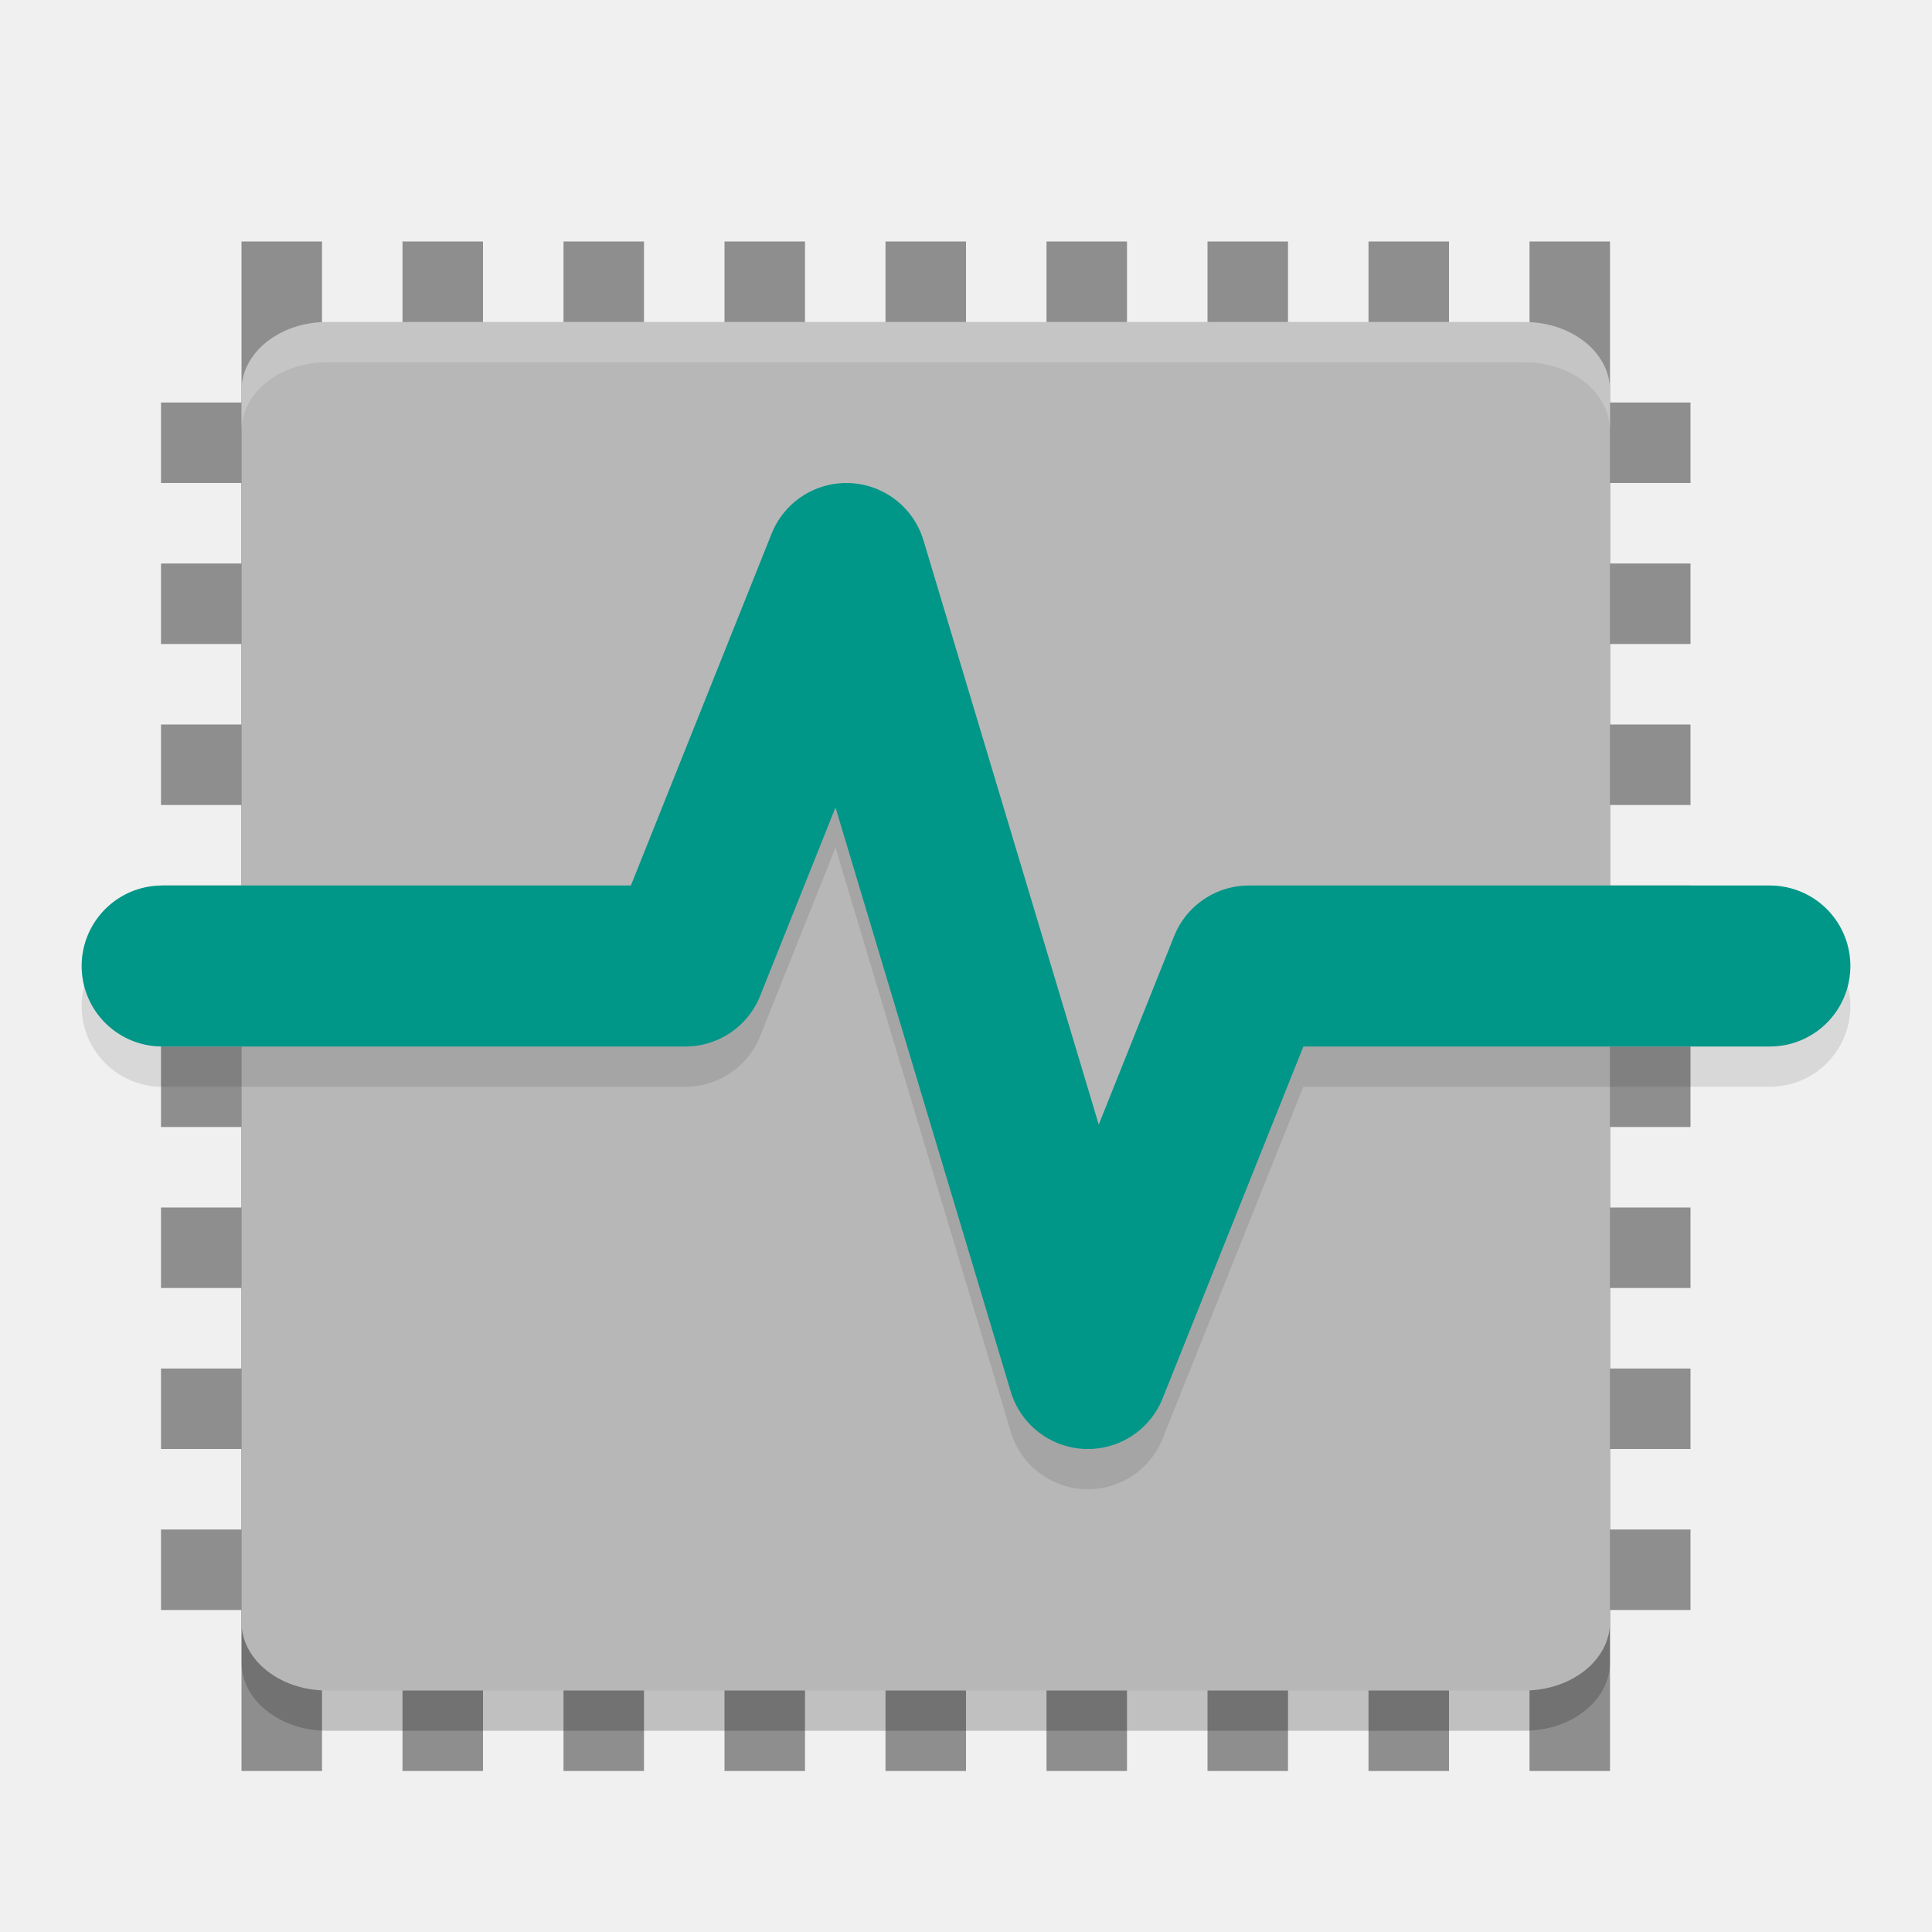
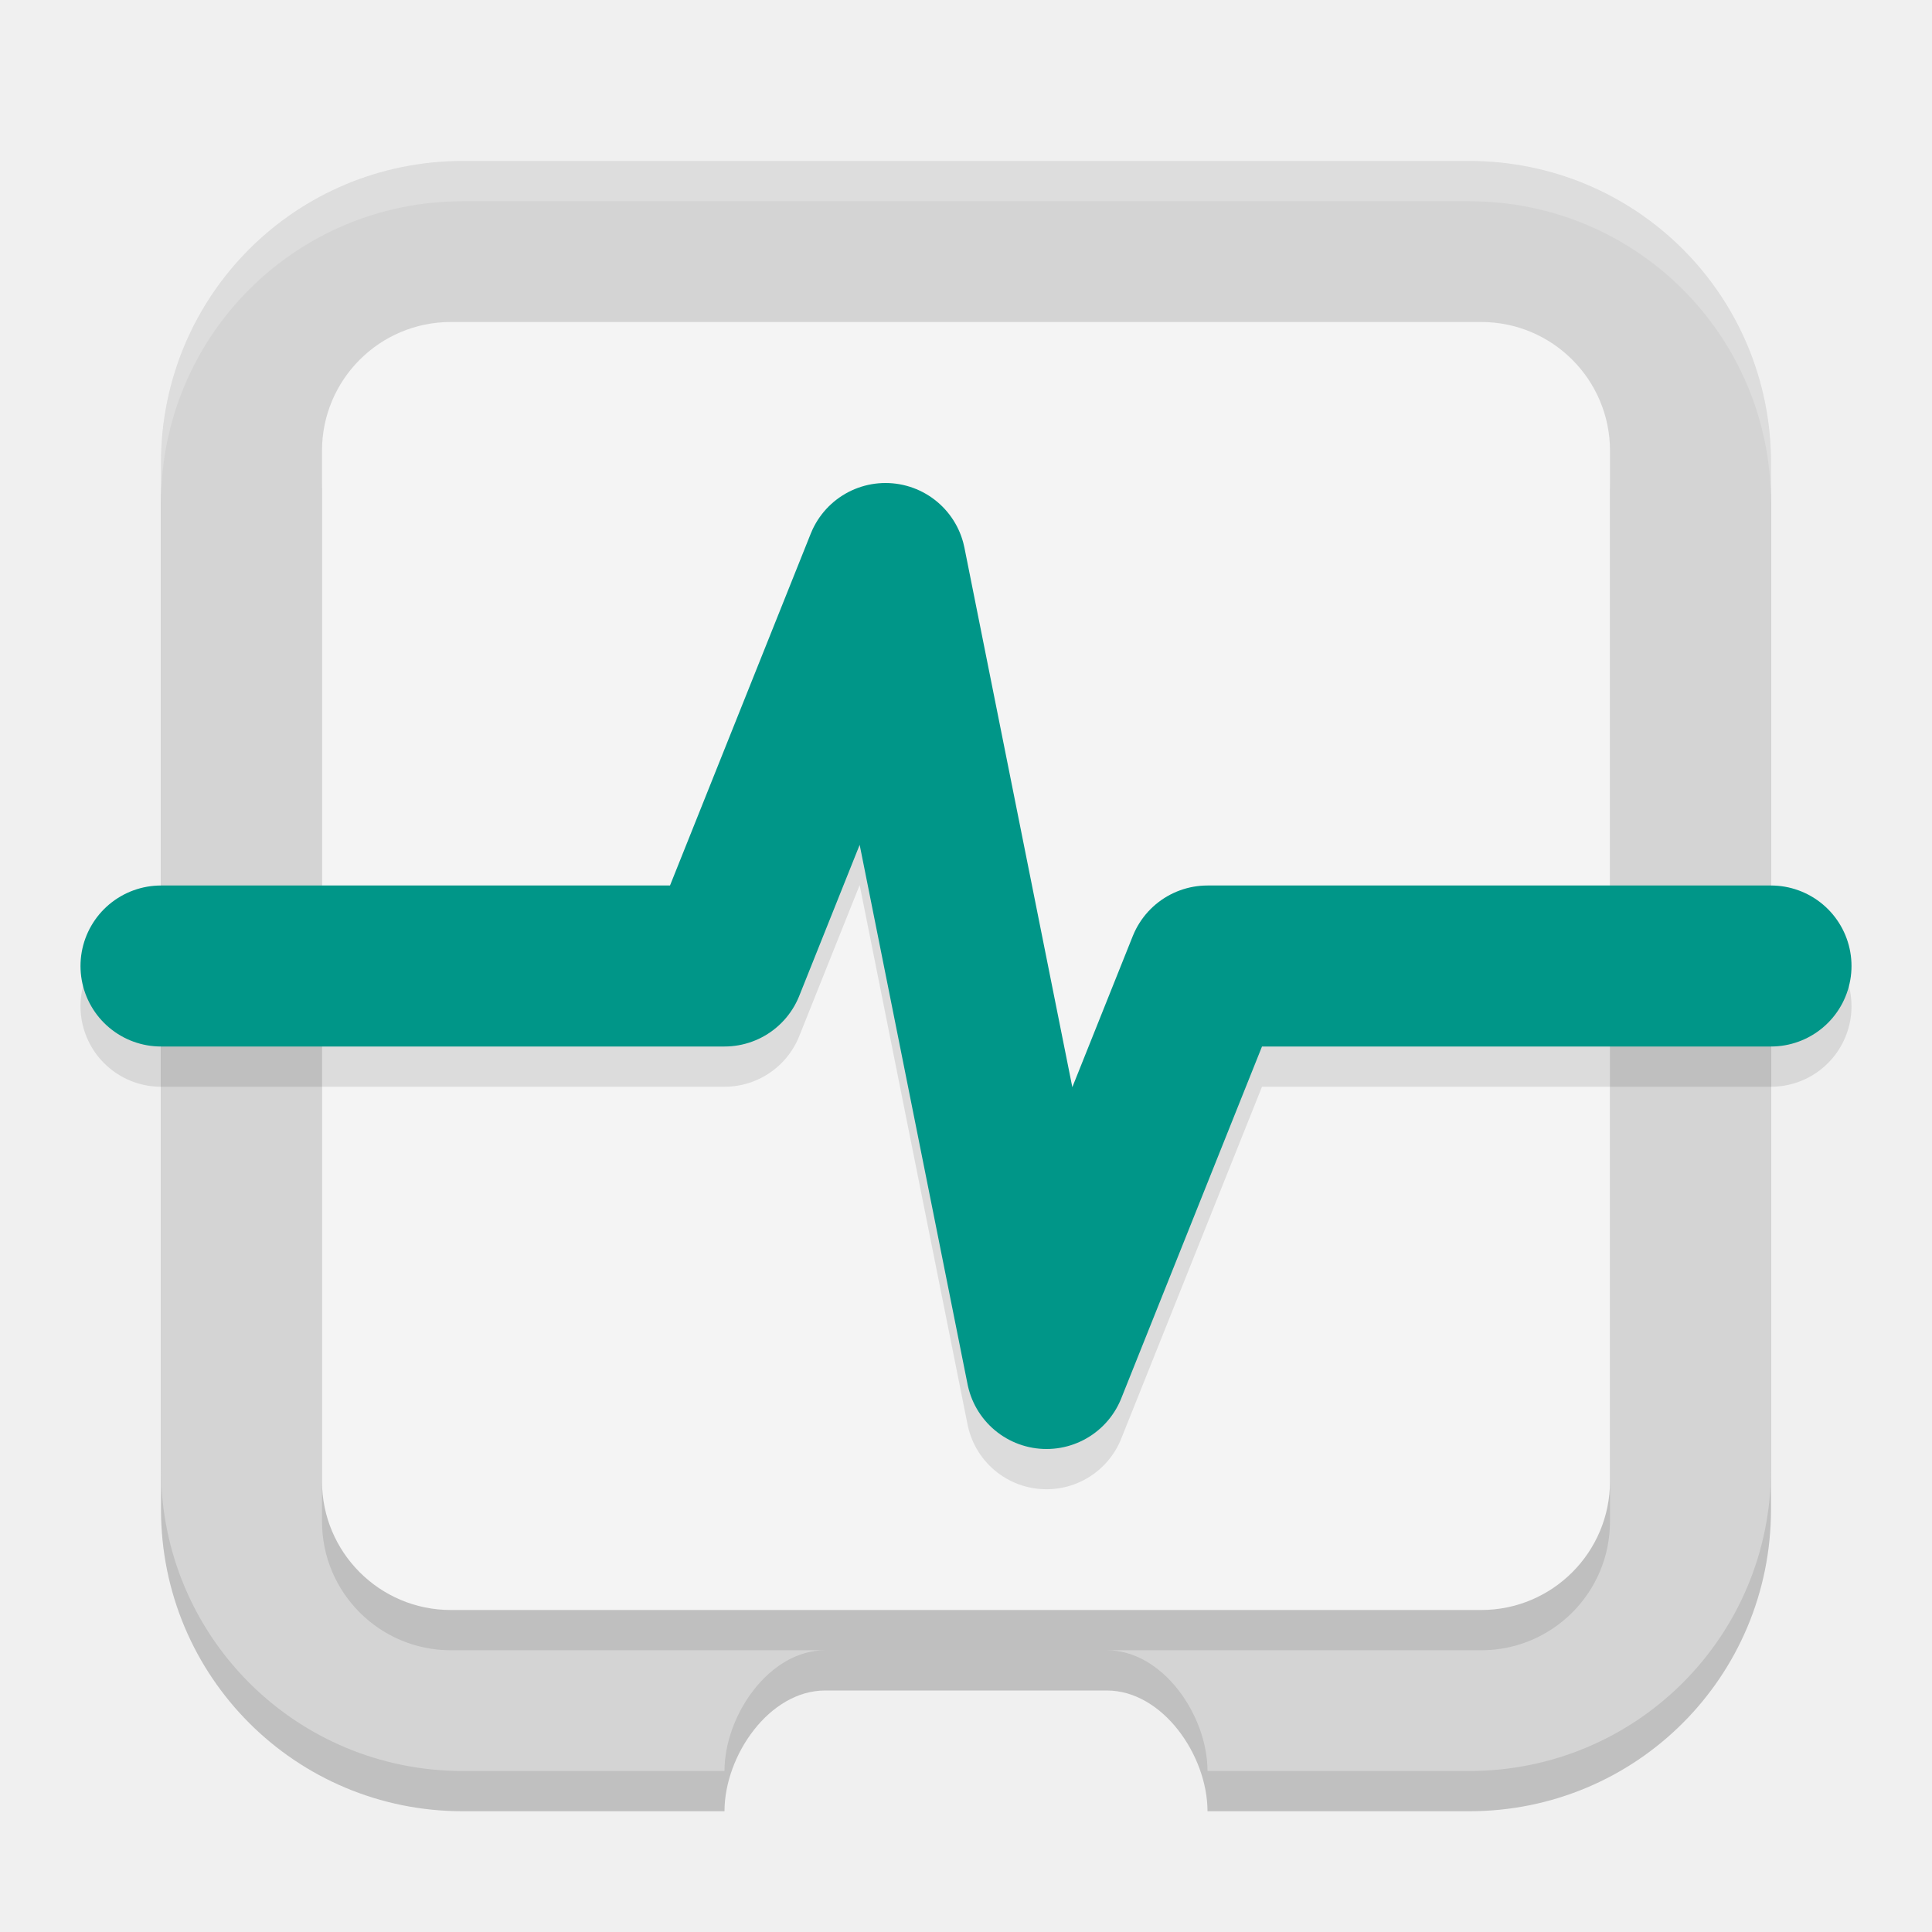
<svg xmlns="http://www.w3.org/2000/svg" width="24" height="24" version="1">
-   <rect style="fill:#8e8e8e" width="1" height="19" x="15" y="-21" transform="rotate(90)" />
-   <rect style="fill:#8e8e8e" width="1" height="19" x="13" y="-21" transform="rotate(90)" />
-   <rect style="fill:#8e8e8e" width="1" height="19" x="11" y="-21" transform="rotate(90)" />
-   <rect style="fill:#8e8e8e" width="1" height="19" x="9" y="-21" transform="rotate(90)" />
-   <rect style="fill:#8e8e8e" width="1" height="19" x="17" y="-21" transform="rotate(90)" />
-   <rect style="fill:#8e8e8e" width="1" height="19" x="19" y="-21" transform="rotate(90)" />
-   <rect style="fill:#8e8e8e" width="1" height="19" x="7" y="-21" transform="rotate(90)" />
-   <rect style="fill:#8e8e8e" width="1" height="19" x="5" y="-21" transform="rotate(90)" />
-   <rect style="fill:#8e8e8e" width="1" height="19" x="11" y="3" />
-   <rect style="fill:#8e8e8e" width="1" height="19" x="9" y="3" />
-   <rect style="fill:#8e8e8e" width="1" height="19" x="7" y="3" />
-   <rect style="fill:#8e8e8e" width="1" height="19" x="5" y="3" />
-   <rect style="fill:#8e8e8e" width="1" height="19" x="13" y="3" />
-   <rect style="fill:#8e8e8e" width="1" height="19" x="15" y="3" />
-   <rect style="fill:#8e8e8e" width="1" height="19" x="17" y="3" />
-   <rect style="fill:#8e8e8e" width="1" height="19" x="3" y="3" />
-   <rect style="fill:#8e8e8e" width="1" height="19" x="19" y="3" />
-   <rect style="opacity:0.2" width="17" height="17" x="-21.5" y="-20" rx=".85" ry="1.063" transform="matrix(0,-1,-1,0,0,0)" />
-   <rect style="fill:#b7b7b7" width="17" height="17" x="-21" y="-20" rx=".85" ry="1.063" transform="matrix(0,-1,-1,0,0,0)" />
-   <path style="opacity:0.2;fill:#ffffff" d="M 4.062,4 C 3.474,4 3,4.379 3,4.85 v 0.5 C 3,4.879 3.474,4.5 4.062,4.5 h 14.875 C 19.526,4.5 20,4.879 20,5.35 v -0.5 C 20,4.379 19.526,4 18.938,4 Z" />
-   <path style="opacity:0.1;fill:none;stroke:#000000;stroke-width:2;stroke-linecap:round;stroke-linejoin:round" d="M 2.014,12.5 H 8.514 L 10.514,7.5 13.514,17.5 15.514,12.5 H 21.986" />
-   <path style="fill:none;stroke:#009688;stroke-width:2;stroke-linecap:round;stroke-linejoin:round" d="M 2.014,12 H 8.514 L 10.514,7 13.514,17 15.514,12 H 21.986" />
+   <path style="opacity:0.2" d="M 5.75,2.5 C 3.672,2.5 2,4.173 2,6.25 v 12.5 c 0,2.078 1.673,3.75 3.75,3.75 H 9 C 9,21.808 9.557,21 10.25,21 h 3.5 c 0.693,0 1.25,0.807 1.25,1.5 h 3.25 C 20.328,22.5 22,20.828 22,18.75 V 6.25 C 22,4.173 20.328,2.5 18.25,2.5 Z" />
+   <path style="fill:#d4d4d4" d="M 5.75,2 C 3.672,2 2,3.672 2,5.75 v 12.5 C 2,20.328 3.672,22 5.75,22 H 9 c 0,-0.693 0.557,-1.5 1.25,-1.5 h 3.5 c 0.693,0 1.25,0.807 1.25,1.5 h 3.25 C 20.328,22 22,20.328 22,18.25 V 5.75 C 22,3.672 20.328,2 18.25,2 Z" />
+   <rect style="opacity:0.1" width="16" height="16" x="4" y="4.5" ry="1.6" />
+   <rect style="fill:#f4f4f4" width="16" height="16" x="4" y="4" ry="1.6" />
+   <path style="opacity:0.1;fill:none;stroke:#000000;stroke-width:2;stroke-linecap:round;stroke-linejoin:round" d="m 2,12.5 h 7 l 2,-5 2,10 2,-5 h 7" />
+   <path style="fill:none;stroke:#009688;stroke-width:2;stroke-linecap:round;stroke-linejoin:round" d="m 2,12 h 7 l 2,-5 2,10 2,-5 h 7" />
+   <path style="opacity:0.2;fill:#ffffff" d="M 5.75,2 C 3.672,2 2,3.672 2,5.75 v 0.5 C 2,4.173 3.672,2.5 5.75,2.5 h 12.5 C 20.328,2.5 22,4.173 22,6.25 V 5.75 C 22,3.672 20.328,2 18.25,2 Z" />
</svg>
